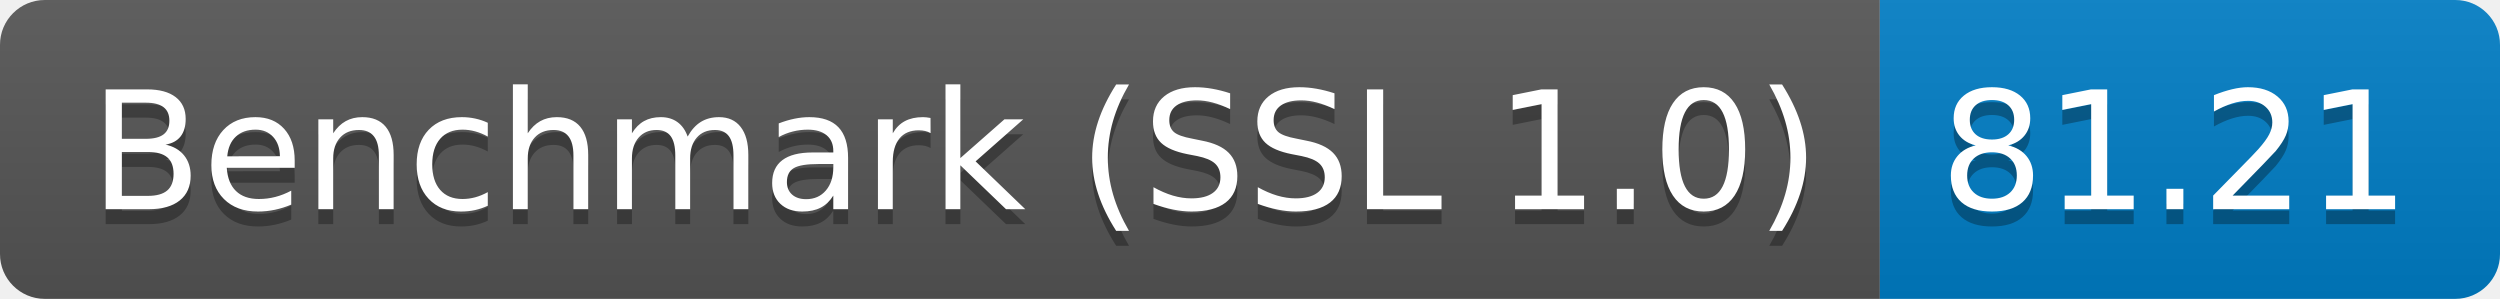
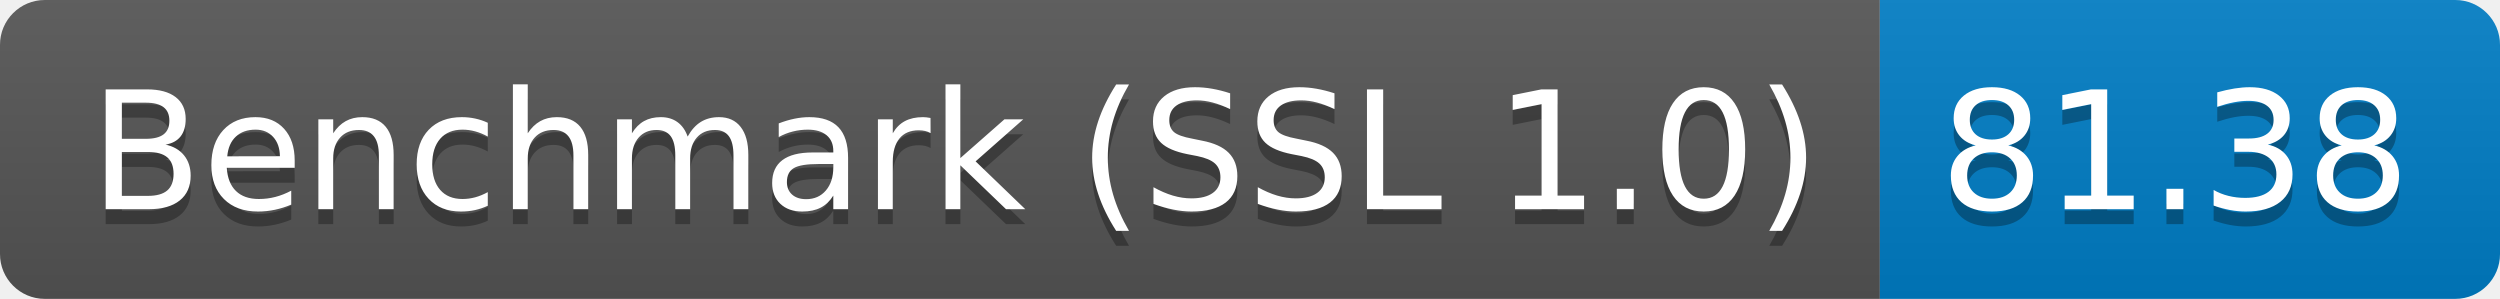
<svg xmlns="http://www.w3.org/2000/svg" height="20" width="167.3">
  <linearGradient id="smooth" x2="0" y2="100%">
    <stop offset="0" stop-color="#bbb" stop-opacity=".1" />
    <stop offset="1" stop-opacity=".1" />
  </linearGradient>
  <clipPath id="round">
    <rect fill="#fff" height="20" rx="3" width="167.3" />
  </clipPath>
  <g clip-path="url(#round)">
    <rect fill="#555" height="20" width="125.8" />
    <rect fill="#007ec6" height="20" width="41.5" x="125.8" />
    <rect fill="url(#smooth)" height="20" width="167.3" />
  </g>
  <g fill="#fff" font-family="DejaVu Sans,Verdana,Geneva,sans-serif" font-size="110" text-anchor="middle">
    <text fill="#010101" fill-opacity=".3" lengthAdjust="spacing" textLength="1158.0" transform="scale(0.1)" x="639.0" y="150">Benchmark (SSL 1.0)</text>
    <text lengthAdjust="spacing" textLength="1158.0" transform="scale(0.1)" x="639.0" y="140">Benchmark (SSL 1.0)</text>
-     <text fill="#010101" fill-opacity=".3" lengthAdjust="spacing" textLength="315.0" transform="scale(0.1)" x="1455.5" y="150">81.21</text>
-     <text lengthAdjust="spacing" textLength="315.0" transform="scale(0.1)" x="1455.5" y="140">81.21</text>
+     <text fill="#010101" fill-opacity=".3" lengthAdjust="spacing" textLength="315.0" transform="scale(0.1)" x="1455.5" y="150">81.38</text>
+     <text lengthAdjust="spacing" textLength="315.0" transform="scale(0.1)" x="1455.5" y="140">81.38</text>
  </g>
</svg>
